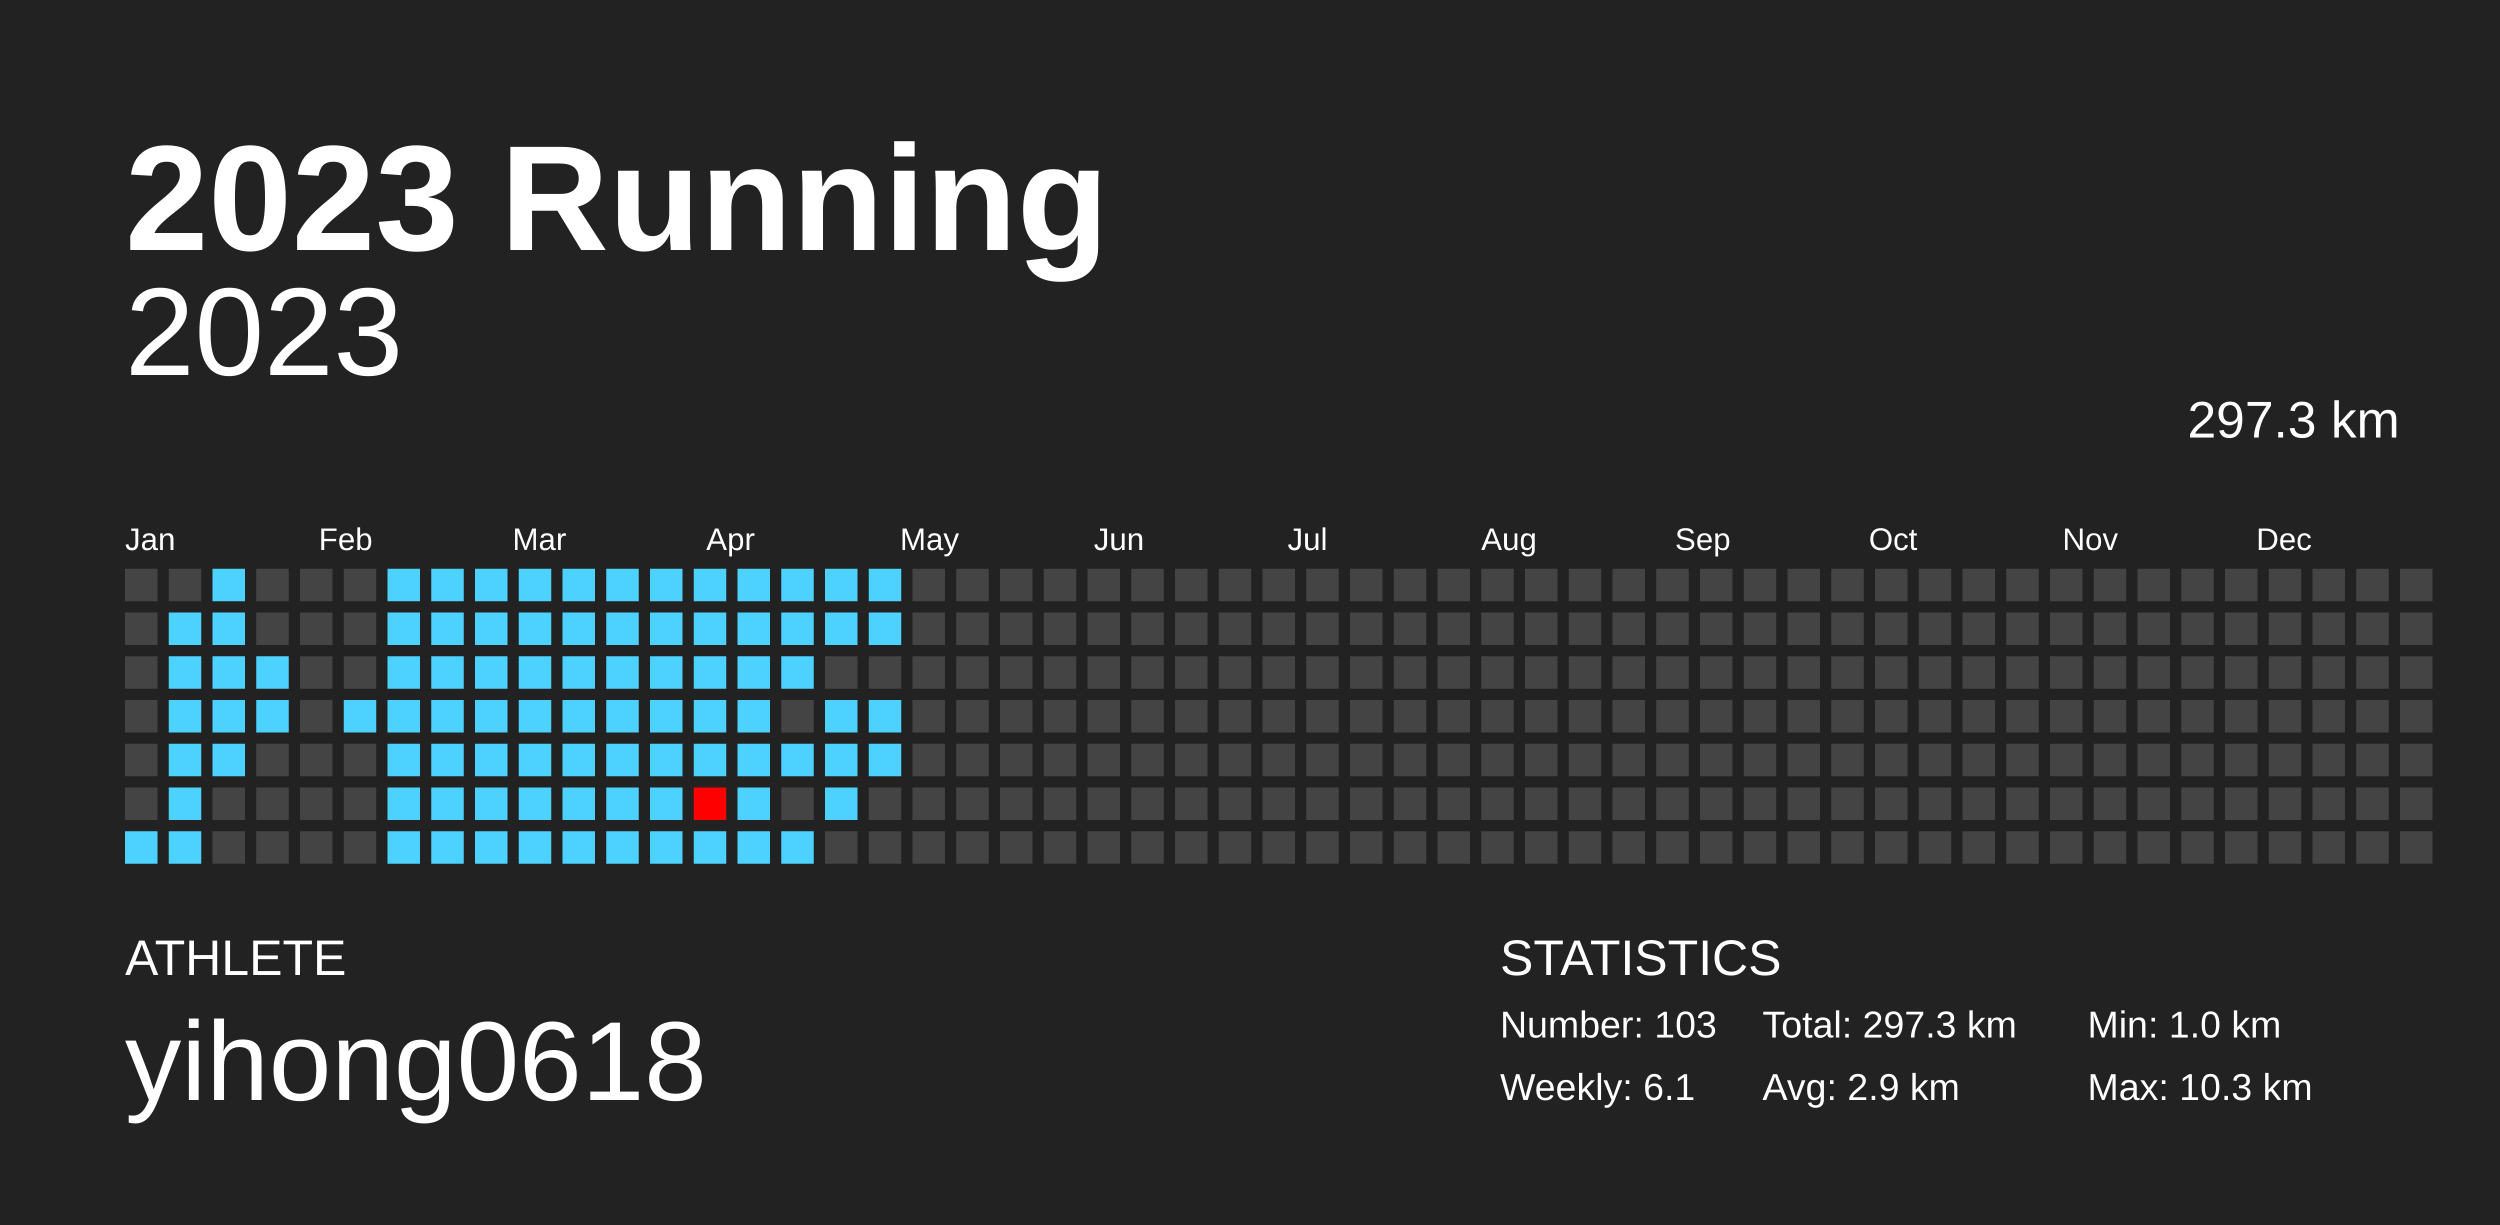
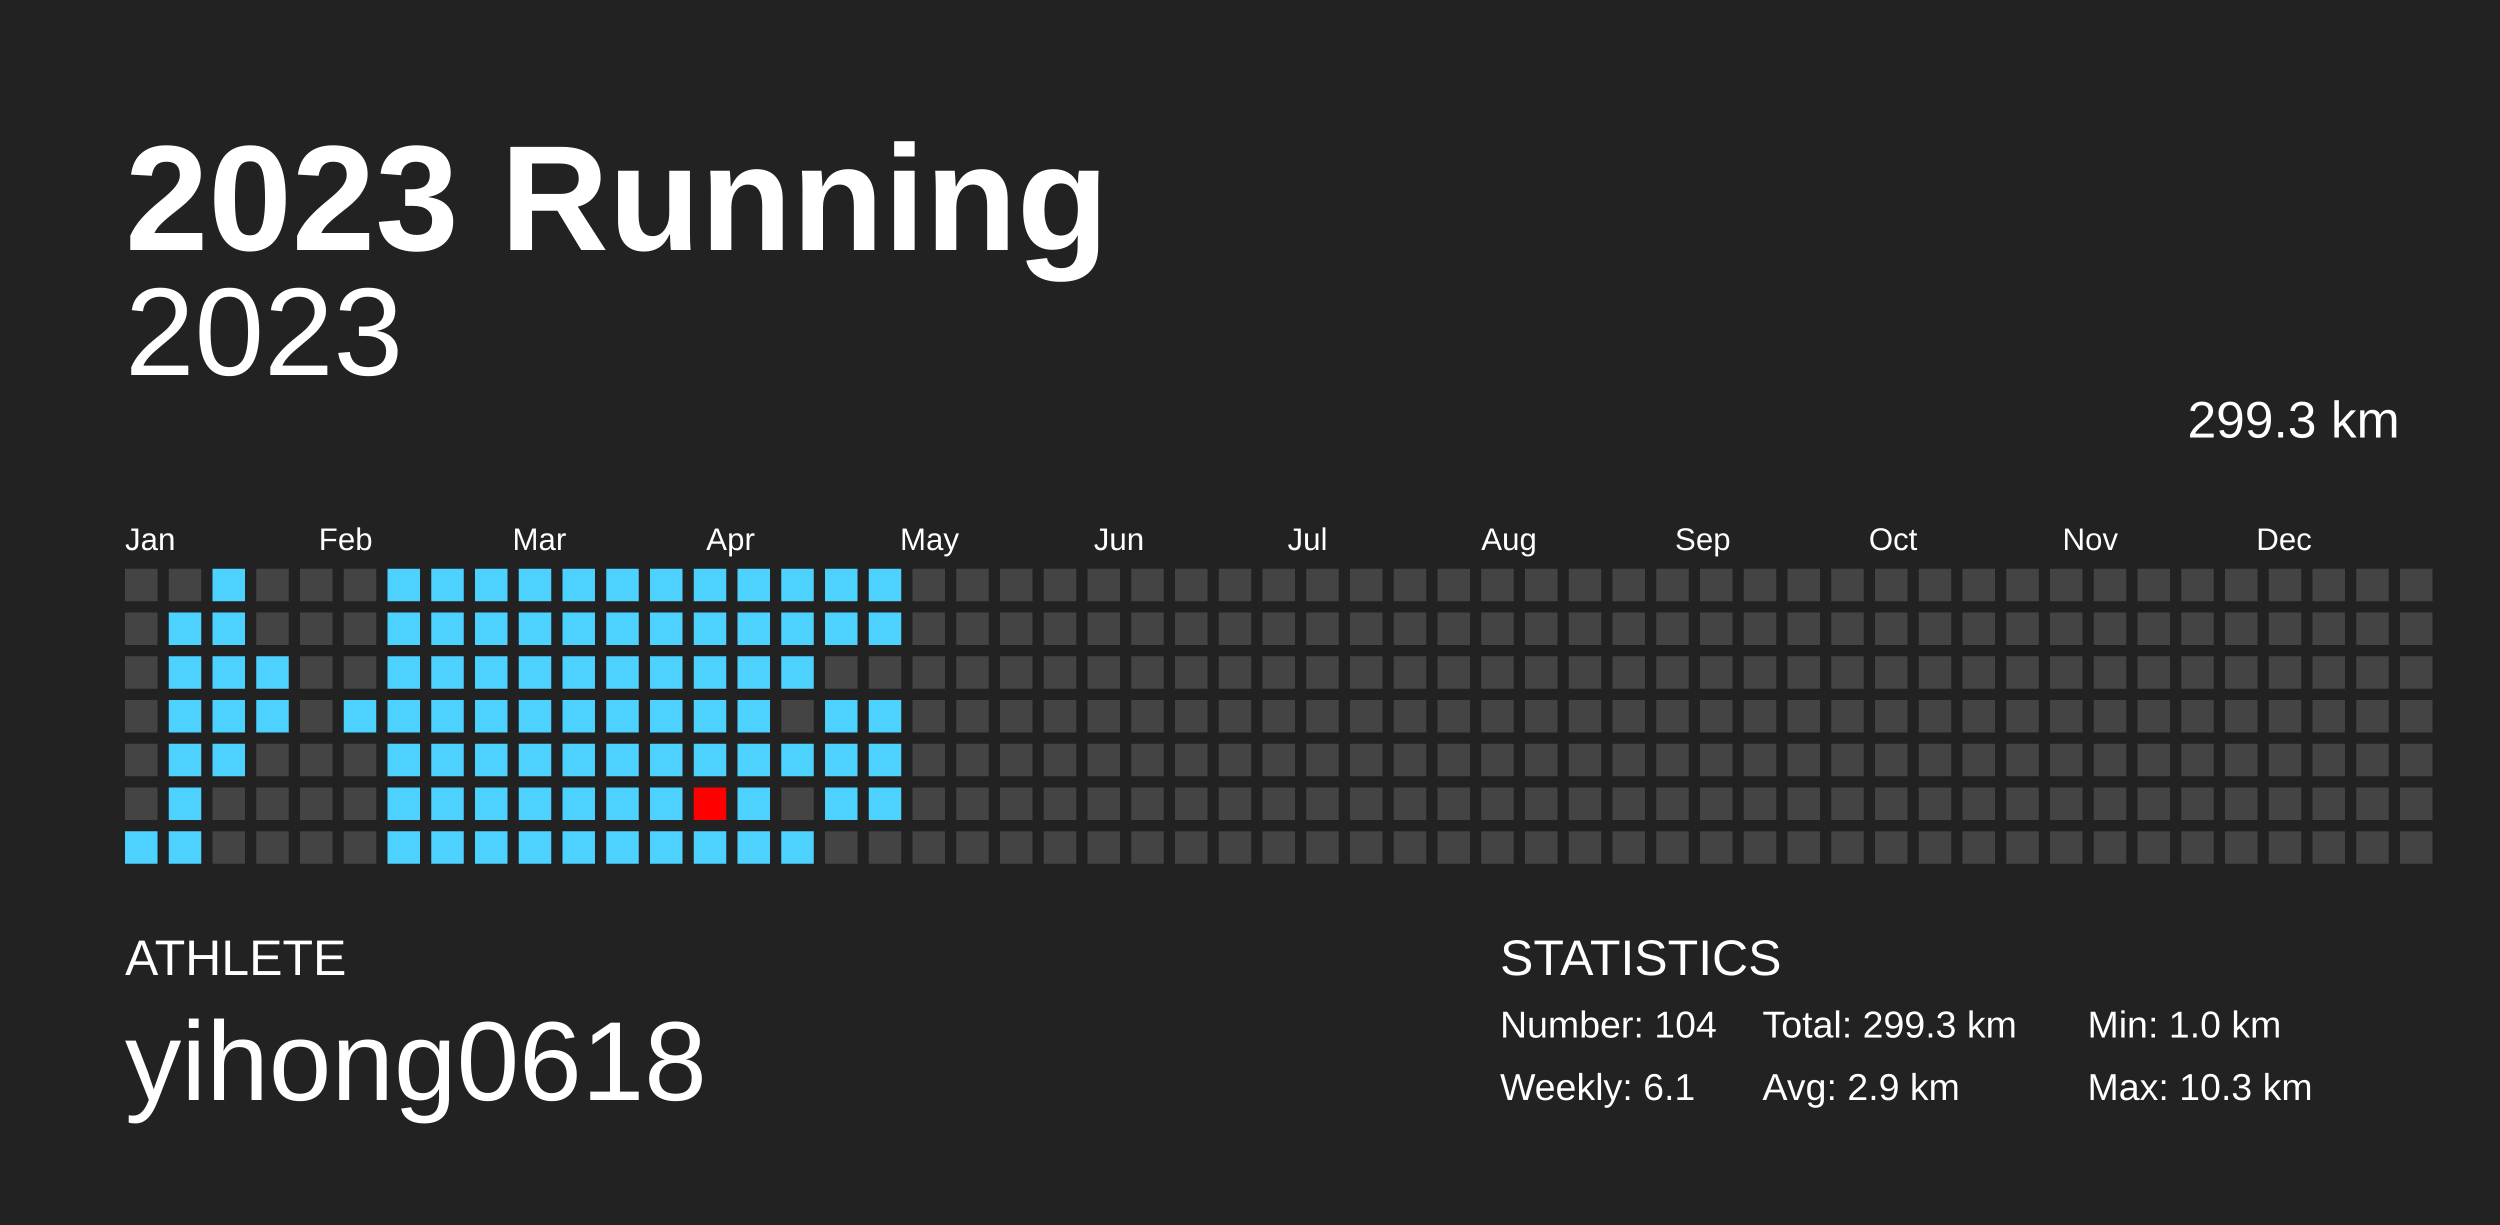
<svg xmlns="http://www.w3.org/2000/svg" baseProfile="full" height="98mm" version="1.1" viewBox="0,0,200,98" width="200mm">
  <defs />
  <rect fill="#222222" height="98" width="200" x="0" y="0" />
  <text fill="#FFFFFF" style="font-size:12px; font-family:Arial; font-weight:bold;" x="10" y="20">2023 Running</text>
  <text fill="#FFFFFF" style="font-size:4px; font-family:Arial" x="10" y="78">ATHLETE</text>
  <text fill="#FFFFFF" style="font-size:9px; font-family:Arial" x="10" y="88">yihong0618</text>
  <text fill="#FFFFFF" style="font-size:4px; font-family:Arial" x="120" y="78">STATISTICS</text>
-   <text fill="#FFFFFF" style="font-size:3px; font-family:Arial" x="120" y="83">Number: 103</text>
+   <text fill="#FFFFFF" style="font-size:3px; font-family:Arial" x="120" y="83">Number: 104</text>
  <text fill="#FFFFFF" style="font-size:3px; font-family:Arial" x="120" y="88">Weekly: 6.1</text>
-   <text fill="#FFFFFF" style="font-size:3px; font-family:Arial" x="141" y="83">Total: 297.3 km</text>
+   <text fill="#FFFFFF" style="font-size:3px; font-family:Arial" x="141" y="83">Total: 299.3 km</text>
  <text fill="#FFFFFF" style="font-size:3px; font-family:Arial" x="141" y="88">Avg: 2.9 km</text>
  <text fill="#FFFFFF" style="font-size:3px; font-family:Arial" x="167" y="83">Min: 1.0 km</text>
  <text fill="#FFFFFF" style="font-size:3px; font-family:Arial" x="167" y="88">Max: 10.3 km</text>
  <text alignment-baseline="hanging" fill="#FFFFFF" style="font-size:10.0px; font-family:Arial;" x="10" y="30">2023</text>
-   <text alignment-baseline="hanging" fill="#FFFFFF" style="font-size:4.125px; font-family:Arial;" x="175" y="35">297.3 km</text>
+   <text alignment-baseline="hanging" fill="#FFFFFF" style="font-size:4.125px; font-family:Arial;" x="175" y="35">299.3 km</text>
  <text fill="#FFFFFF" style="font-size:2.5px; font-family:Arial" x="10.0" y="44">Jan</text>
  <text fill="#FFFFFF" style="font-size:2.5px; font-family:Arial" x="25.5" y="44">Feb</text>
  <text fill="#FFFFFF" style="font-size:2.5px; font-family:Arial" x="41.0" y="44">Mar</text>
  <text fill="#FFFFFF" style="font-size:2.5px; font-family:Arial" x="56.5" y="44">Apr</text>
  <text fill="#FFFFFF" style="font-size:2.5px; font-family:Arial" x="72.0" y="44">May</text>
  <text fill="#FFFFFF" style="font-size:2.5px; font-family:Arial" x="87.5" y="44">Jun</text>
  <text fill="#FFFFFF" style="font-size:2.5px; font-family:Arial" x="103.0" y="44">Jul</text>
  <text fill="#FFFFFF" style="font-size:2.5px; font-family:Arial" x="118.5" y="44">Aug</text>
  <text fill="#FFFFFF" style="font-size:2.5px; font-family:Arial" x="134.0" y="44">Sep</text>
  <text fill="#FFFFFF" style="font-size:2.5px; font-family:Arial" x="149.5" y="44">Oct</text>
  <text fill="#FFFFFF" style="font-size:2.5px; font-family:Arial" x="165.0" y="44">Nov</text>
  <text fill="#FFFFFF" style="font-size:2.5px; font-family:Arial" x="180.5" y="44">Dec</text>
  <rect fill="#444444" height="2.6" width="2.6" x="10.0" y="45.5" />
  <rect fill="#444444" height="2.6" width="2.6" x="10.0" y="49.0" />
  <rect fill="#444444" height="2.6" width="2.6" x="10.0" y="52.5" />
  <rect fill="#444444" height="2.6" width="2.6" x="10.0" y="56.0" />
  <rect fill="#444444" height="2.6" width="2.6" x="10.0" y="59.5" />
  <rect fill="#444444" height="2.6" width="2.6" x="10.0" y="63.0" />
  <rect fill="#4dd2ff" height="2.6" width="2.6" x="10.0" y="66.5" />
  <rect fill="#444444" height="2.6" width="2.6" x="13.5" y="45.5" />
  <rect fill="#4dd2ff" height="2.6" width="2.6" x="13.5" y="49.0" />
  <rect fill="#4dd2ff" height="2.6" width="2.6" x="13.5" y="52.5" />
  <rect fill="#4dd2ff" height="2.6" width="2.6" x="13.5" y="56.0" />
  <rect fill="#4dd2ff" height="2.6" width="2.6" x="13.5" y="59.5" />
  <rect fill="#4dd2ff" height="2.6" width="2.6" x="13.5" y="63.0" />
  <rect fill="#4dd2ff" height="2.6" width="2.6" x="13.5" y="66.5" />
  <rect fill="#4dd2ff" height="2.6" width="2.6" x="17.0" y="45.5" />
  <rect fill="#4dd2ff" height="2.6" width="2.6" x="17.0" y="49.0" />
  <rect fill="#4dd2ff" height="2.6" width="2.6" x="17.0" y="52.5" />
  <rect fill="#4dd2ff" height="2.6" width="2.6" x="17.0" y="56.0" />
  <rect fill="#4dd2ff" height="2.6" width="2.6" x="17.0" y="59.5" />
  <rect fill="#444444" height="2.6" width="2.6" x="17.0" y="63.0" />
  <rect fill="#444444" height="2.6" width="2.6" x="17.0" y="66.5" />
  <rect fill="#444444" height="2.6" width="2.6" x="20.5" y="45.5" />
  <rect fill="#444444" height="2.6" width="2.6" x="20.5" y="49.0" />
  <rect fill="#4dd2ff" height="2.6" width="2.6" x="20.5" y="52.5" />
  <rect fill="#4dd2ff" height="2.6" width="2.6" x="20.5" y="56.0" />
  <rect fill="#444444" height="2.6" width="2.6" x="20.5" y="59.5" />
  <rect fill="#444444" height="2.6" width="2.6" x="20.5" y="63.0" />
  <rect fill="#444444" height="2.6" width="2.6" x="20.5" y="66.5" />
  <rect fill="#444444" height="2.6" width="2.6" x="24.0" y="45.5" />
  <rect fill="#444444" height="2.6" width="2.6" x="24.0" y="49.0" />
  <rect fill="#444444" height="2.6" width="2.6" x="24.0" y="52.5" />
  <rect fill="#444444" height="2.6" width="2.6" x="24.0" y="56.0" />
  <rect fill="#444444" height="2.6" width="2.6" x="24.0" y="59.5" />
  <rect fill="#444444" height="2.6" width="2.6" x="24.0" y="63.0" />
  <rect fill="#444444" height="2.6" width="2.6" x="24.0" y="66.5" />
  <rect fill="#444444" height="2.6" width="2.6" x="27.5" y="45.5" />
  <rect fill="#444444" height="2.6" width="2.6" x="27.5" y="49.0" />
  <rect fill="#444444" height="2.6" width="2.6" x="27.5" y="52.5" />
  <rect fill="#4dd2ff" height="2.6" width="2.6" x="27.5" y="56.0" />
  <rect fill="#444444" height="2.6" width="2.6" x="27.5" y="59.5" />
  <rect fill="#444444" height="2.6" width="2.6" x="27.5" y="63.0" />
  <rect fill="#444444" height="2.6" width="2.6" x="27.5" y="66.5" />
  <rect fill="#4dd2ff" height="2.6" width="2.6" x="31.0" y="45.5" />
  <rect fill="#4dd2ff" height="2.6" width="2.6" x="31.0" y="49.0" />
  <rect fill="#4dd2ff" height="2.6" width="2.6" x="31.0" y="52.5" />
  <rect fill="#4dd2ff" height="2.6" width="2.6" x="31.0" y="56.0" />
  <rect fill="#4dd2ff" height="2.6" width="2.6" x="31.0" y="59.5" />
  <rect fill="#4dd2ff" height="2.6" width="2.6" x="31.0" y="63.0" />
  <rect fill="#4dd2ff" height="2.6" width="2.6" x="31.0" y="66.5" />
  <rect fill="#4dd2ff" height="2.6" width="2.6" x="34.5" y="45.5" />
  <rect fill="#4dd2ff" height="2.6" width="2.6" x="34.5" y="49.0" />
  <rect fill="#4dd2ff" height="2.6" width="2.6" x="34.5" y="52.5" />
  <rect fill="#4dd2ff" height="2.6" width="2.6" x="34.5" y="56.0" />
  <rect fill="#4dd2ff" height="2.6" width="2.6" x="34.5" y="59.5" />
  <rect fill="#4dd2ff" height="2.6" width="2.6" x="34.5" y="63.0" />
  <rect fill="#4dd2ff" height="2.6" width="2.6" x="34.5" y="66.5" />
  <rect fill="#4dd2ff" height="2.6" width="2.6" x="38.0" y="45.5" />
  <rect fill="#4dd2ff" height="2.6" width="2.6" x="38.0" y="49.0" />
  <rect fill="#4dd2ff" height="2.6" width="2.6" x="38.0" y="52.5" />
  <rect fill="#4dd2ff" height="2.6" width="2.6" x="38.0" y="56.0" />
  <rect fill="#4dd2ff" height="2.6" width="2.6" x="38.0" y="59.5" />
  <rect fill="#4dd2ff" height="2.6" width="2.6" x="38.0" y="63.0" />
  <rect fill="#4dd2ff" height="2.6" width="2.6" x="38.0" y="66.5" />
  <rect fill="#4dd2ff" height="2.6" width="2.6" x="41.5" y="45.5" />
  <rect fill="#4dd2ff" height="2.6" width="2.6" x="41.5" y="49.0" />
  <rect fill="#4dd2ff" height="2.6" width="2.6" x="41.5" y="52.5" />
  <rect fill="#4dd2ff" height="2.6" width="2.6" x="41.5" y="56.0" />
  <rect fill="#4dd2ff" height="2.6" width="2.6" x="41.5" y="59.5" />
  <rect fill="#4dd2ff" height="2.6" width="2.6" x="41.5" y="63.0" />
  <rect fill="#4dd2ff" height="2.6" width="2.6" x="41.5" y="66.5" />
  <rect fill="#4dd2ff" height="2.6" width="2.6" x="45.0" y="45.5" />
  <rect fill="#4dd2ff" height="2.6" width="2.6" x="45.0" y="49.0" />
  <rect fill="#4dd2ff" height="2.6" width="2.6" x="45.0" y="52.5" />
  <rect fill="#4dd2ff" height="2.6" width="2.6" x="45.0" y="56.0" />
  <rect fill="#4dd2ff" height="2.6" width="2.6" x="45.0" y="59.5" />
  <rect fill="#4dd2ff" height="2.6" width="2.6" x="45.0" y="63.0" />
  <rect fill="#4dd2ff" height="2.6" width="2.6" x="45.0" y="66.5" />
  <rect fill="#4dd2ff" height="2.6" width="2.6" x="48.5" y="45.5" />
  <rect fill="#4dd2ff" height="2.6" width="2.6" x="48.5" y="49.0" />
  <rect fill="#4dd2ff" height="2.6" width="2.6" x="48.5" y="52.5" />
  <rect fill="#4dd2ff" height="2.6" width="2.6" x="48.5" y="56.0" />
  <rect fill="#4dd2ff" height="2.6" width="2.6" x="48.5" y="59.5" />
  <rect fill="#4dd2ff" height="2.6" width="2.6" x="48.5" y="63.0" />
  <rect fill="#4dd2ff" height="2.6" width="2.6" x="48.5" y="66.5" />
  <rect fill="#4dd2ff" height="2.6" width="2.6" x="52.0" y="45.5" />
  <rect fill="#4dd2ff" height="2.6" width="2.6" x="52.0" y="49.0" />
  <rect fill="#4dd2ff" height="2.6" width="2.6" x="52.0" y="52.5" />
  <rect fill="#4dd2ff" height="2.6" width="2.6" x="52.0" y="56.0" />
  <rect fill="#4dd2ff" height="2.6" width="2.6" x="52.0" y="59.5" />
  <rect fill="#4dd2ff" height="2.6" width="2.6" x="52.0" y="63.0" />
  <rect fill="#4dd2ff" height="2.6" width="2.6" x="52.0" y="66.5" />
  <rect fill="#4dd2ff" height="2.6" width="2.6" x="55.5" y="45.5" />
  <rect fill="#4dd2ff" height="2.6" width="2.6" x="55.5" y="49.0" />
  <rect fill="#4dd2ff" height="2.6" width="2.6" x="55.5" y="52.5" />
  <rect fill="#4dd2ff" height="2.6" width="2.6" x="55.5" y="56.0" />
  <rect fill="#4dd2ff" height="2.6" width="2.6" x="55.5" y="59.5" />
  <rect fill="#ff0000" height="2.6" width="2.6" x="55.5" y="63.0" />
  <rect fill="#4dd2ff" height="2.6" width="2.6" x="55.5" y="66.5" />
  <rect fill="#4dd2ff" height="2.6" width="2.6" x="59.0" y="45.5" />
  <rect fill="#4dd2ff" height="2.6" width="2.6" x="59.0" y="49.0" />
  <rect fill="#4dd2ff" height="2.6" width="2.6" x="59.0" y="52.5" />
  <rect fill="#4dd2ff" height="2.6" width="2.6" x="59.0" y="56.0" />
  <rect fill="#4dd2ff" height="2.6" width="2.6" x="59.0" y="59.5" />
  <rect fill="#4dd2ff" height="2.6" width="2.6" x="59.0" y="63.0" />
  <rect fill="#4dd2ff" height="2.6" width="2.6" x="59.0" y="66.5" />
  <rect fill="#4dd2ff" height="2.6" width="2.6" x="62.5" y="45.5" />
  <rect fill="#4dd2ff" height="2.6" width="2.6" x="62.5" y="49.0" />
  <rect fill="#4dd2ff" height="2.6" width="2.6" x="62.5" y="52.5" />
  <rect fill="#444444" height="2.6" width="2.6" x="62.5" y="56.0" />
  <rect fill="#4dd2ff" height="2.6" width="2.6" x="62.5" y="59.5" />
  <rect fill="#444444" height="2.6" width="2.6" x="62.5" y="63.0" />
  <rect fill="#4dd2ff" height="2.6" width="2.6" x="62.5" y="66.5" />
  <rect fill="#4dd2ff" height="2.6" width="2.6" x="66.0" y="45.5" />
  <rect fill="#4dd2ff" height="2.6" width="2.6" x="66.0" y="49.0" />
  <rect fill="#444444" height="2.6" width="2.6" x="66.0" y="52.5" />
  <rect fill="#4dd2ff" height="2.6" width="2.6" x="66.0" y="56.0" />
  <rect fill="#4dd2ff" height="2.6" width="2.6" x="66.0" y="59.5" />
  <rect fill="#4dd2ff" height="2.6" width="2.6" x="66.0" y="63.0" />
  <rect fill="#444444" height="2.6" width="2.6" x="66.0" y="66.5" />
  <rect fill="#4dd2ff" height="2.6" width="2.6" x="69.5" y="45.5" />
  <rect fill="#4dd2ff" height="2.6" width="2.6" x="69.5" y="49.0" />
  <rect fill="#444444" height="2.6" width="2.6" x="69.5" y="52.5" />
  <rect fill="#4dd2ff" height="2.6" width="2.6" x="69.5" y="56.0" />
  <rect fill="#4dd2ff" height="2.6" width="2.6" x="69.5" y="59.5" />
-   <rect fill="#444444" height="2.6" width="2.6" x="69.5" y="63.0" />
+   <rect fill="#4dd2ff" height="2.6" width="2.6" x="69.5" y="63.0" />
  <rect fill="#444444" height="2.6" width="2.6" x="69.5" y="66.5" />
  <rect fill="#444444" height="2.6" width="2.6" x="73.0" y="45.5" />
  <rect fill="#444444" height="2.6" width="2.6" x="73.0" y="49.0" />
  <rect fill="#444444" height="2.6" width="2.6" x="73.0" y="52.5" />
  <rect fill="#444444" height="2.6" width="2.6" x="73.0" y="56.0" />
  <rect fill="#444444" height="2.6" width="2.6" x="73.0" y="59.5" />
  <rect fill="#444444" height="2.6" width="2.6" x="73.0" y="63.0" />
  <rect fill="#444444" height="2.6" width="2.6" x="73.0" y="66.5" />
  <rect fill="#444444" height="2.6" width="2.6" x="76.5" y="45.5" />
  <rect fill="#444444" height="2.6" width="2.6" x="76.5" y="49.0" />
  <rect fill="#444444" height="2.6" width="2.6" x="76.5" y="52.5" />
  <rect fill="#444444" height="2.6" width="2.6" x="76.5" y="56.0" />
  <rect fill="#444444" height="2.6" width="2.6" x="76.5" y="59.5" />
  <rect fill="#444444" height="2.6" width="2.6" x="76.5" y="63.0" />
  <rect fill="#444444" height="2.6" width="2.6" x="76.5" y="66.5" />
  <rect fill="#444444" height="2.6" width="2.6" x="80.0" y="45.5" />
  <rect fill="#444444" height="2.6" width="2.6" x="80.0" y="49.0" />
  <rect fill="#444444" height="2.6" width="2.6" x="80.0" y="52.5" />
  <rect fill="#444444" height="2.6" width="2.6" x="80.0" y="56.0" />
  <rect fill="#444444" height="2.6" width="2.6" x="80.0" y="59.5" />
  <rect fill="#444444" height="2.6" width="2.6" x="80.0" y="63.0" />
  <rect fill="#444444" height="2.6" width="2.6" x="80.0" y="66.5" />
  <rect fill="#444444" height="2.6" width="2.6" x="83.5" y="45.5" />
  <rect fill="#444444" height="2.6" width="2.6" x="83.5" y="49.0" />
  <rect fill="#444444" height="2.6" width="2.6" x="83.5" y="52.5" />
  <rect fill="#444444" height="2.6" width="2.6" x="83.5" y="56.0" />
  <rect fill="#444444" height="2.6" width="2.6" x="83.5" y="59.5" />
  <rect fill="#444444" height="2.6" width="2.6" x="83.5" y="63.0" />
  <rect fill="#444444" height="2.6" width="2.6" x="83.5" y="66.5" />
  <rect fill="#444444" height="2.6" width="2.6" x="87.0" y="45.5" />
  <rect fill="#444444" height="2.6" width="2.6" x="87.0" y="49.0" />
  <rect fill="#444444" height="2.6" width="2.6" x="87.0" y="52.5" />
  <rect fill="#444444" height="2.6" width="2.6" x="87.0" y="56.0" />
  <rect fill="#444444" height="2.6" width="2.6" x="87.0" y="59.5" />
  <rect fill="#444444" height="2.6" width="2.6" x="87.0" y="63.0" />
  <rect fill="#444444" height="2.6" width="2.6" x="87.0" y="66.5" />
  <rect fill="#444444" height="2.6" width="2.6" x="90.5" y="45.5" />
  <rect fill="#444444" height="2.6" width="2.6" x="90.5" y="49.0" />
  <rect fill="#444444" height="2.6" width="2.6" x="90.5" y="52.5" />
  <rect fill="#444444" height="2.6" width="2.6" x="90.5" y="56.0" />
  <rect fill="#444444" height="2.6" width="2.6" x="90.5" y="59.5" />
  <rect fill="#444444" height="2.6" width="2.6" x="90.5" y="63.0" />
  <rect fill="#444444" height="2.6" width="2.6" x="90.5" y="66.5" />
  <rect fill="#444444" height="2.6" width="2.6" x="94.0" y="45.5" />
  <rect fill="#444444" height="2.6" width="2.6" x="94.0" y="49.0" />
  <rect fill="#444444" height="2.6" width="2.6" x="94.0" y="52.5" />
  <rect fill="#444444" height="2.6" width="2.6" x="94.0" y="56.0" />
  <rect fill="#444444" height="2.6" width="2.6" x="94.0" y="59.5" />
  <rect fill="#444444" height="2.6" width="2.6" x="94.0" y="63.0" />
  <rect fill="#444444" height="2.6" width="2.6" x="94.0" y="66.5" />
  <rect fill="#444444" height="2.6" width="2.6" x="97.5" y="45.5" />
  <rect fill="#444444" height="2.6" width="2.6" x="97.5" y="49.0" />
  <rect fill="#444444" height="2.6" width="2.6" x="97.5" y="52.5" />
  <rect fill="#444444" height="2.6" width="2.6" x="97.5" y="56.0" />
  <rect fill="#444444" height="2.6" width="2.6" x="97.5" y="59.5" />
  <rect fill="#444444" height="2.6" width="2.6" x="97.5" y="63.0" />
  <rect fill="#444444" height="2.6" width="2.6" x="97.5" y="66.5" />
  <rect fill="#444444" height="2.6" width="2.6" x="101.0" y="45.5" />
  <rect fill="#444444" height="2.6" width="2.6" x="101.0" y="49.0" />
  <rect fill="#444444" height="2.6" width="2.6" x="101.0" y="52.5" />
  <rect fill="#444444" height="2.6" width="2.6" x="101.0" y="56.0" />
  <rect fill="#444444" height="2.6" width="2.6" x="101.0" y="59.5" />
  <rect fill="#444444" height="2.6" width="2.6" x="101.0" y="63.0" />
  <rect fill="#444444" height="2.6" width="2.6" x="101.0" y="66.5" />
  <rect fill="#444444" height="2.6" width="2.6" x="104.5" y="45.5" />
  <rect fill="#444444" height="2.6" width="2.6" x="104.5" y="49.0" />
  <rect fill="#444444" height="2.6" width="2.6" x="104.5" y="52.5" />
  <rect fill="#444444" height="2.6" width="2.6" x="104.5" y="56.0" />
  <rect fill="#444444" height="2.6" width="2.6" x="104.5" y="59.5" />
  <rect fill="#444444" height="2.6" width="2.6" x="104.5" y="63.0" />
  <rect fill="#444444" height="2.6" width="2.6" x="104.5" y="66.5" />
  <rect fill="#444444" height="2.6" width="2.6" x="108.0" y="45.5" />
  <rect fill="#444444" height="2.6" width="2.6" x="108.0" y="49.0" />
  <rect fill="#444444" height="2.6" width="2.6" x="108.0" y="52.5" />
  <rect fill="#444444" height="2.6" width="2.6" x="108.0" y="56.0" />
  <rect fill="#444444" height="2.6" width="2.6" x="108.0" y="59.5" />
  <rect fill="#444444" height="2.6" width="2.6" x="108.0" y="63.0" />
  <rect fill="#444444" height="2.6" width="2.6" x="108.0" y="66.5" />
  <rect fill="#444444" height="2.6" width="2.6" x="111.5" y="45.5" />
  <rect fill="#444444" height="2.6" width="2.6" x="111.5" y="49.0" />
  <rect fill="#444444" height="2.6" width="2.6" x="111.5" y="52.5" />
  <rect fill="#444444" height="2.6" width="2.6" x="111.5" y="56.0" />
  <rect fill="#444444" height="2.6" width="2.6" x="111.5" y="59.5" />
  <rect fill="#444444" height="2.6" width="2.6" x="111.5" y="63.0" />
  <rect fill="#444444" height="2.6" width="2.6" x="111.5" y="66.5" />
  <rect fill="#444444" height="2.6" width="2.6" x="115.0" y="45.5" />
  <rect fill="#444444" height="2.6" width="2.6" x="115.0" y="49.0" />
  <rect fill="#444444" height="2.6" width="2.6" x="115.0" y="52.5" />
  <rect fill="#444444" height="2.6" width="2.6" x="115.0" y="56.0" />
  <rect fill="#444444" height="2.6" width="2.6" x="115.0" y="59.5" />
  <rect fill="#444444" height="2.6" width="2.6" x="115.0" y="63.0" />
  <rect fill="#444444" height="2.6" width="2.6" x="115.0" y="66.5" />
  <rect fill="#444444" height="2.6" width="2.6" x="118.5" y="45.5" />
  <rect fill="#444444" height="2.6" width="2.6" x="118.5" y="49.0" />
  <rect fill="#444444" height="2.6" width="2.6" x="118.5" y="52.5" />
  <rect fill="#444444" height="2.6" width="2.6" x="118.5" y="56.0" />
  <rect fill="#444444" height="2.6" width="2.6" x="118.5" y="59.5" />
  <rect fill="#444444" height="2.6" width="2.6" x="118.5" y="63.0" />
  <rect fill="#444444" height="2.6" width="2.6" x="118.5" y="66.5" />
  <rect fill="#444444" height="2.6" width="2.6" x="122.0" y="45.5" />
  <rect fill="#444444" height="2.6" width="2.6" x="122.0" y="49.0" />
  <rect fill="#444444" height="2.6" width="2.6" x="122.0" y="52.5" />
  <rect fill="#444444" height="2.6" width="2.6" x="122.0" y="56.0" />
  <rect fill="#444444" height="2.6" width="2.6" x="122.0" y="59.5" />
  <rect fill="#444444" height="2.6" width="2.6" x="122.0" y="63.0" />
  <rect fill="#444444" height="2.6" width="2.6" x="122.0" y="66.5" />
  <rect fill="#444444" height="2.6" width="2.6" x="125.5" y="45.5" />
  <rect fill="#444444" height="2.6" width="2.6" x="125.5" y="49.0" />
  <rect fill="#444444" height="2.6" width="2.6" x="125.5" y="52.5" />
  <rect fill="#444444" height="2.6" width="2.6" x="125.5" y="56.0" />
  <rect fill="#444444" height="2.6" width="2.6" x="125.5" y="59.5" />
  <rect fill="#444444" height="2.6" width="2.6" x="125.5" y="63.0" />
  <rect fill="#444444" height="2.6" width="2.6" x="125.5" y="66.5" />
  <rect fill="#444444" height="2.6" width="2.6" x="129.0" y="45.5" />
  <rect fill="#444444" height="2.6" width="2.6" x="129.0" y="49.0" />
  <rect fill="#444444" height="2.6" width="2.6" x="129.0" y="52.5" />
  <rect fill="#444444" height="2.6" width="2.6" x="129.0" y="56.0" />
  <rect fill="#444444" height="2.6" width="2.6" x="129.0" y="59.5" />
  <rect fill="#444444" height="2.6" width="2.6" x="129.0" y="63.0" />
  <rect fill="#444444" height="2.6" width="2.6" x="129.0" y="66.5" />
  <rect fill="#444444" height="2.6" width="2.6" x="132.5" y="45.5" />
  <rect fill="#444444" height="2.6" width="2.6" x="132.5" y="49.0" />
  <rect fill="#444444" height="2.6" width="2.6" x="132.5" y="52.5" />
  <rect fill="#444444" height="2.6" width="2.6" x="132.5" y="56.0" />
  <rect fill="#444444" height="2.6" width="2.6" x="132.5" y="59.5" />
  <rect fill="#444444" height="2.6" width="2.6" x="132.5" y="63.0" />
  <rect fill="#444444" height="2.6" width="2.6" x="132.5" y="66.5" />
  <rect fill="#444444" height="2.6" width="2.6" x="136.0" y="45.5" />
  <rect fill="#444444" height="2.6" width="2.6" x="136.0" y="49.0" />
  <rect fill="#444444" height="2.6" width="2.6" x="136.0" y="52.5" />
  <rect fill="#444444" height="2.6" width="2.6" x="136.0" y="56.0" />
  <rect fill="#444444" height="2.6" width="2.6" x="136.0" y="59.5" />
  <rect fill="#444444" height="2.6" width="2.6" x="136.0" y="63.0" />
  <rect fill="#444444" height="2.6" width="2.6" x="136.0" y="66.5" />
  <rect fill="#444444" height="2.6" width="2.6" x="139.5" y="45.5" />
  <rect fill="#444444" height="2.6" width="2.6" x="139.5" y="49.0" />
  <rect fill="#444444" height="2.6" width="2.6" x="139.5" y="52.5" />
  <rect fill="#444444" height="2.6" width="2.6" x="139.5" y="56.0" />
  <rect fill="#444444" height="2.6" width="2.6" x="139.5" y="59.5" />
  <rect fill="#444444" height="2.6" width="2.6" x="139.5" y="63.0" />
  <rect fill="#444444" height="2.6" width="2.6" x="139.5" y="66.5" />
  <rect fill="#444444" height="2.6" width="2.6" x="143.0" y="45.5" />
  <rect fill="#444444" height="2.6" width="2.6" x="143.0" y="49.0" />
  <rect fill="#444444" height="2.6" width="2.6" x="143.0" y="52.5" />
  <rect fill="#444444" height="2.6" width="2.6" x="143.0" y="56.0" />
  <rect fill="#444444" height="2.6" width="2.6" x="143.0" y="59.5" />
  <rect fill="#444444" height="2.6" width="2.6" x="143.0" y="63.0" />
  <rect fill="#444444" height="2.6" width="2.6" x="143.0" y="66.5" />
  <rect fill="#444444" height="2.6" width="2.6" x="146.5" y="45.5" />
  <rect fill="#444444" height="2.6" width="2.6" x="146.5" y="49.0" />
  <rect fill="#444444" height="2.6" width="2.6" x="146.5" y="52.5" />
  <rect fill="#444444" height="2.6" width="2.6" x="146.5" y="56.0" />
  <rect fill="#444444" height="2.6" width="2.6" x="146.5" y="59.5" />
  <rect fill="#444444" height="2.6" width="2.6" x="146.5" y="63.0" />
  <rect fill="#444444" height="2.6" width="2.6" x="146.5" y="66.5" />
  <rect fill="#444444" height="2.6" width="2.6" x="150.0" y="45.5" />
  <rect fill="#444444" height="2.6" width="2.6" x="150.0" y="49.0" />
  <rect fill="#444444" height="2.6" width="2.6" x="150.0" y="52.5" />
  <rect fill="#444444" height="2.6" width="2.6" x="150.0" y="56.0" />
  <rect fill="#444444" height="2.6" width="2.6" x="150.0" y="59.5" />
  <rect fill="#444444" height="2.6" width="2.6" x="150.0" y="63.0" />
  <rect fill="#444444" height="2.6" width="2.6" x="150.0" y="66.5" />
  <rect fill="#444444" height="2.6" width="2.6" x="153.5" y="45.5" />
  <rect fill="#444444" height="2.6" width="2.6" x="153.5" y="49.0" />
  <rect fill="#444444" height="2.6" width="2.6" x="153.5" y="52.5" />
  <rect fill="#444444" height="2.6" width="2.6" x="153.5" y="56.0" />
  <rect fill="#444444" height="2.6" width="2.6" x="153.5" y="59.5" />
  <rect fill="#444444" height="2.6" width="2.6" x="153.5" y="63.0" />
  <rect fill="#444444" height="2.6" width="2.6" x="153.5" y="66.5" />
  <rect fill="#444444" height="2.6" width="2.6" x="157.0" y="45.5" />
  <rect fill="#444444" height="2.6" width="2.6" x="157.0" y="49.0" />
  <rect fill="#444444" height="2.6" width="2.6" x="157.0" y="52.5" />
  <rect fill="#444444" height="2.6" width="2.6" x="157.0" y="56.0" />
  <rect fill="#444444" height="2.6" width="2.6" x="157.0" y="59.5" />
  <rect fill="#444444" height="2.6" width="2.6" x="157.0" y="63.0" />
  <rect fill="#444444" height="2.6" width="2.6" x="157.0" y="66.5" />
  <rect fill="#444444" height="2.6" width="2.6" x="160.5" y="45.5" />
  <rect fill="#444444" height="2.6" width="2.6" x="160.5" y="49.0" />
  <rect fill="#444444" height="2.6" width="2.6" x="160.5" y="52.5" />
  <rect fill="#444444" height="2.6" width="2.6" x="160.5" y="56.0" />
  <rect fill="#444444" height="2.6" width="2.6" x="160.5" y="59.5" />
  <rect fill="#444444" height="2.6" width="2.6" x="160.5" y="63.0" />
  <rect fill="#444444" height="2.6" width="2.6" x="160.5" y="66.5" />
  <rect fill="#444444" height="2.6" width="2.6" x="164.0" y="45.5" />
  <rect fill="#444444" height="2.6" width="2.6" x="164.0" y="49.0" />
  <rect fill="#444444" height="2.6" width="2.6" x="164.0" y="52.5" />
  <rect fill="#444444" height="2.6" width="2.6" x="164.0" y="56.0" />
  <rect fill="#444444" height="2.6" width="2.6" x="164.0" y="59.5" />
  <rect fill="#444444" height="2.6" width="2.6" x="164.0" y="63.0" />
  <rect fill="#444444" height="2.6" width="2.6" x="164.0" y="66.5" />
  <rect fill="#444444" height="2.6" width="2.6" x="167.5" y="45.5" />
  <rect fill="#444444" height="2.6" width="2.6" x="167.5" y="49.0" />
  <rect fill="#444444" height="2.6" width="2.6" x="167.5" y="52.5" />
  <rect fill="#444444" height="2.6" width="2.6" x="167.5" y="56.0" />
  <rect fill="#444444" height="2.6" width="2.6" x="167.5" y="59.5" />
  <rect fill="#444444" height="2.6" width="2.6" x="167.5" y="63.0" />
  <rect fill="#444444" height="2.6" width="2.6" x="167.5" y="66.5" />
  <rect fill="#444444" height="2.6" width="2.6" x="171.0" y="45.5" />
  <rect fill="#444444" height="2.6" width="2.6" x="171.0" y="49.0" />
  <rect fill="#444444" height="2.6" width="2.6" x="171.0" y="52.5" />
  <rect fill="#444444" height="2.6" width="2.6" x="171.0" y="56.0" />
  <rect fill="#444444" height="2.6" width="2.6" x="171.0" y="59.5" />
  <rect fill="#444444" height="2.6" width="2.6" x="171.0" y="63.0" />
  <rect fill="#444444" height="2.6" width="2.6" x="171.0" y="66.5" />
  <rect fill="#444444" height="2.6" width="2.6" x="174.5" y="45.5" />
  <rect fill="#444444" height="2.6" width="2.6" x="174.5" y="49.0" />
  <rect fill="#444444" height="2.6" width="2.6" x="174.5" y="52.5" />
  <rect fill="#444444" height="2.6" width="2.6" x="174.5" y="56.0" />
  <rect fill="#444444" height="2.6" width="2.6" x="174.5" y="59.5" />
  <rect fill="#444444" height="2.6" width="2.6" x="174.5" y="63.0" />
  <rect fill="#444444" height="2.6" width="2.6" x="174.5" y="66.5" />
  <rect fill="#444444" height="2.6" width="2.6" x="178.0" y="45.5" />
  <rect fill="#444444" height="2.6" width="2.6" x="178.0" y="49.0" />
  <rect fill="#444444" height="2.6" width="2.6" x="178.0" y="52.5" />
  <rect fill="#444444" height="2.6" width="2.6" x="178.0" y="56.0" />
  <rect fill="#444444" height="2.6" width="2.6" x="178.0" y="59.5" />
  <rect fill="#444444" height="2.6" width="2.6" x="178.0" y="63.0" />
  <rect fill="#444444" height="2.6" width="2.6" x="178.0" y="66.5" />
  <rect fill="#444444" height="2.6" width="2.6" x="181.5" y="45.5" />
  <rect fill="#444444" height="2.6" width="2.6" x="181.5" y="49.0" />
  <rect fill="#444444" height="2.6" width="2.6" x="181.5" y="52.5" />
  <rect fill="#444444" height="2.6" width="2.6" x="181.5" y="56.0" />
  <rect fill="#444444" height="2.6" width="2.6" x="181.5" y="59.5" />
  <rect fill="#444444" height="2.6" width="2.6" x="181.5" y="63.0" />
  <rect fill="#444444" height="2.6" width="2.6" x="181.5" y="66.5" />
  <rect fill="#444444" height="2.6" width="2.6" x="185.0" y="45.5" />
  <rect fill="#444444" height="2.6" width="2.6" x="185.0" y="49.0" />
  <rect fill="#444444" height="2.6" width="2.6" x="185.0" y="52.5" />
  <rect fill="#444444" height="2.6" width="2.6" x="185.0" y="56.0" />
  <rect fill="#444444" height="2.6" width="2.6" x="185.0" y="59.5" />
  <rect fill="#444444" height="2.6" width="2.6" x="185.0" y="63.0" />
  <rect fill="#444444" height="2.6" width="2.6" x="185.0" y="66.5" />
  <rect fill="#444444" height="2.6" width="2.6" x="188.5" y="45.5" />
  <rect fill="#444444" height="2.6" width="2.6" x="188.5" y="49.0" />
  <rect fill="#444444" height="2.6" width="2.6" x="188.5" y="52.5" />
  <rect fill="#444444" height="2.6" width="2.6" x="188.5" y="56.0" />
  <rect fill="#444444" height="2.6" width="2.6" x="188.5" y="59.5" />
  <rect fill="#444444" height="2.6" width="2.6" x="188.5" y="63.0" />
  <rect fill="#444444" height="2.6" width="2.6" x="188.5" y="66.5" />
  <rect fill="#444444" height="2.6" width="2.6" x="192.0" y="45.5" />
  <rect fill="#444444" height="2.6" width="2.6" x="192.0" y="49.0" />
  <rect fill="#444444" height="2.6" width="2.6" x="192.0" y="52.5" />
  <rect fill="#444444" height="2.6" width="2.6" x="192.0" y="56.0" />
  <rect fill="#444444" height="2.6" width="2.6" x="192.0" y="59.5" />
  <rect fill="#444444" height="2.6" width="2.6" x="192.0" y="63.0" />
  <rect fill="#444444" height="2.6" width="2.6" x="192.0" y="66.5" />
</svg>
